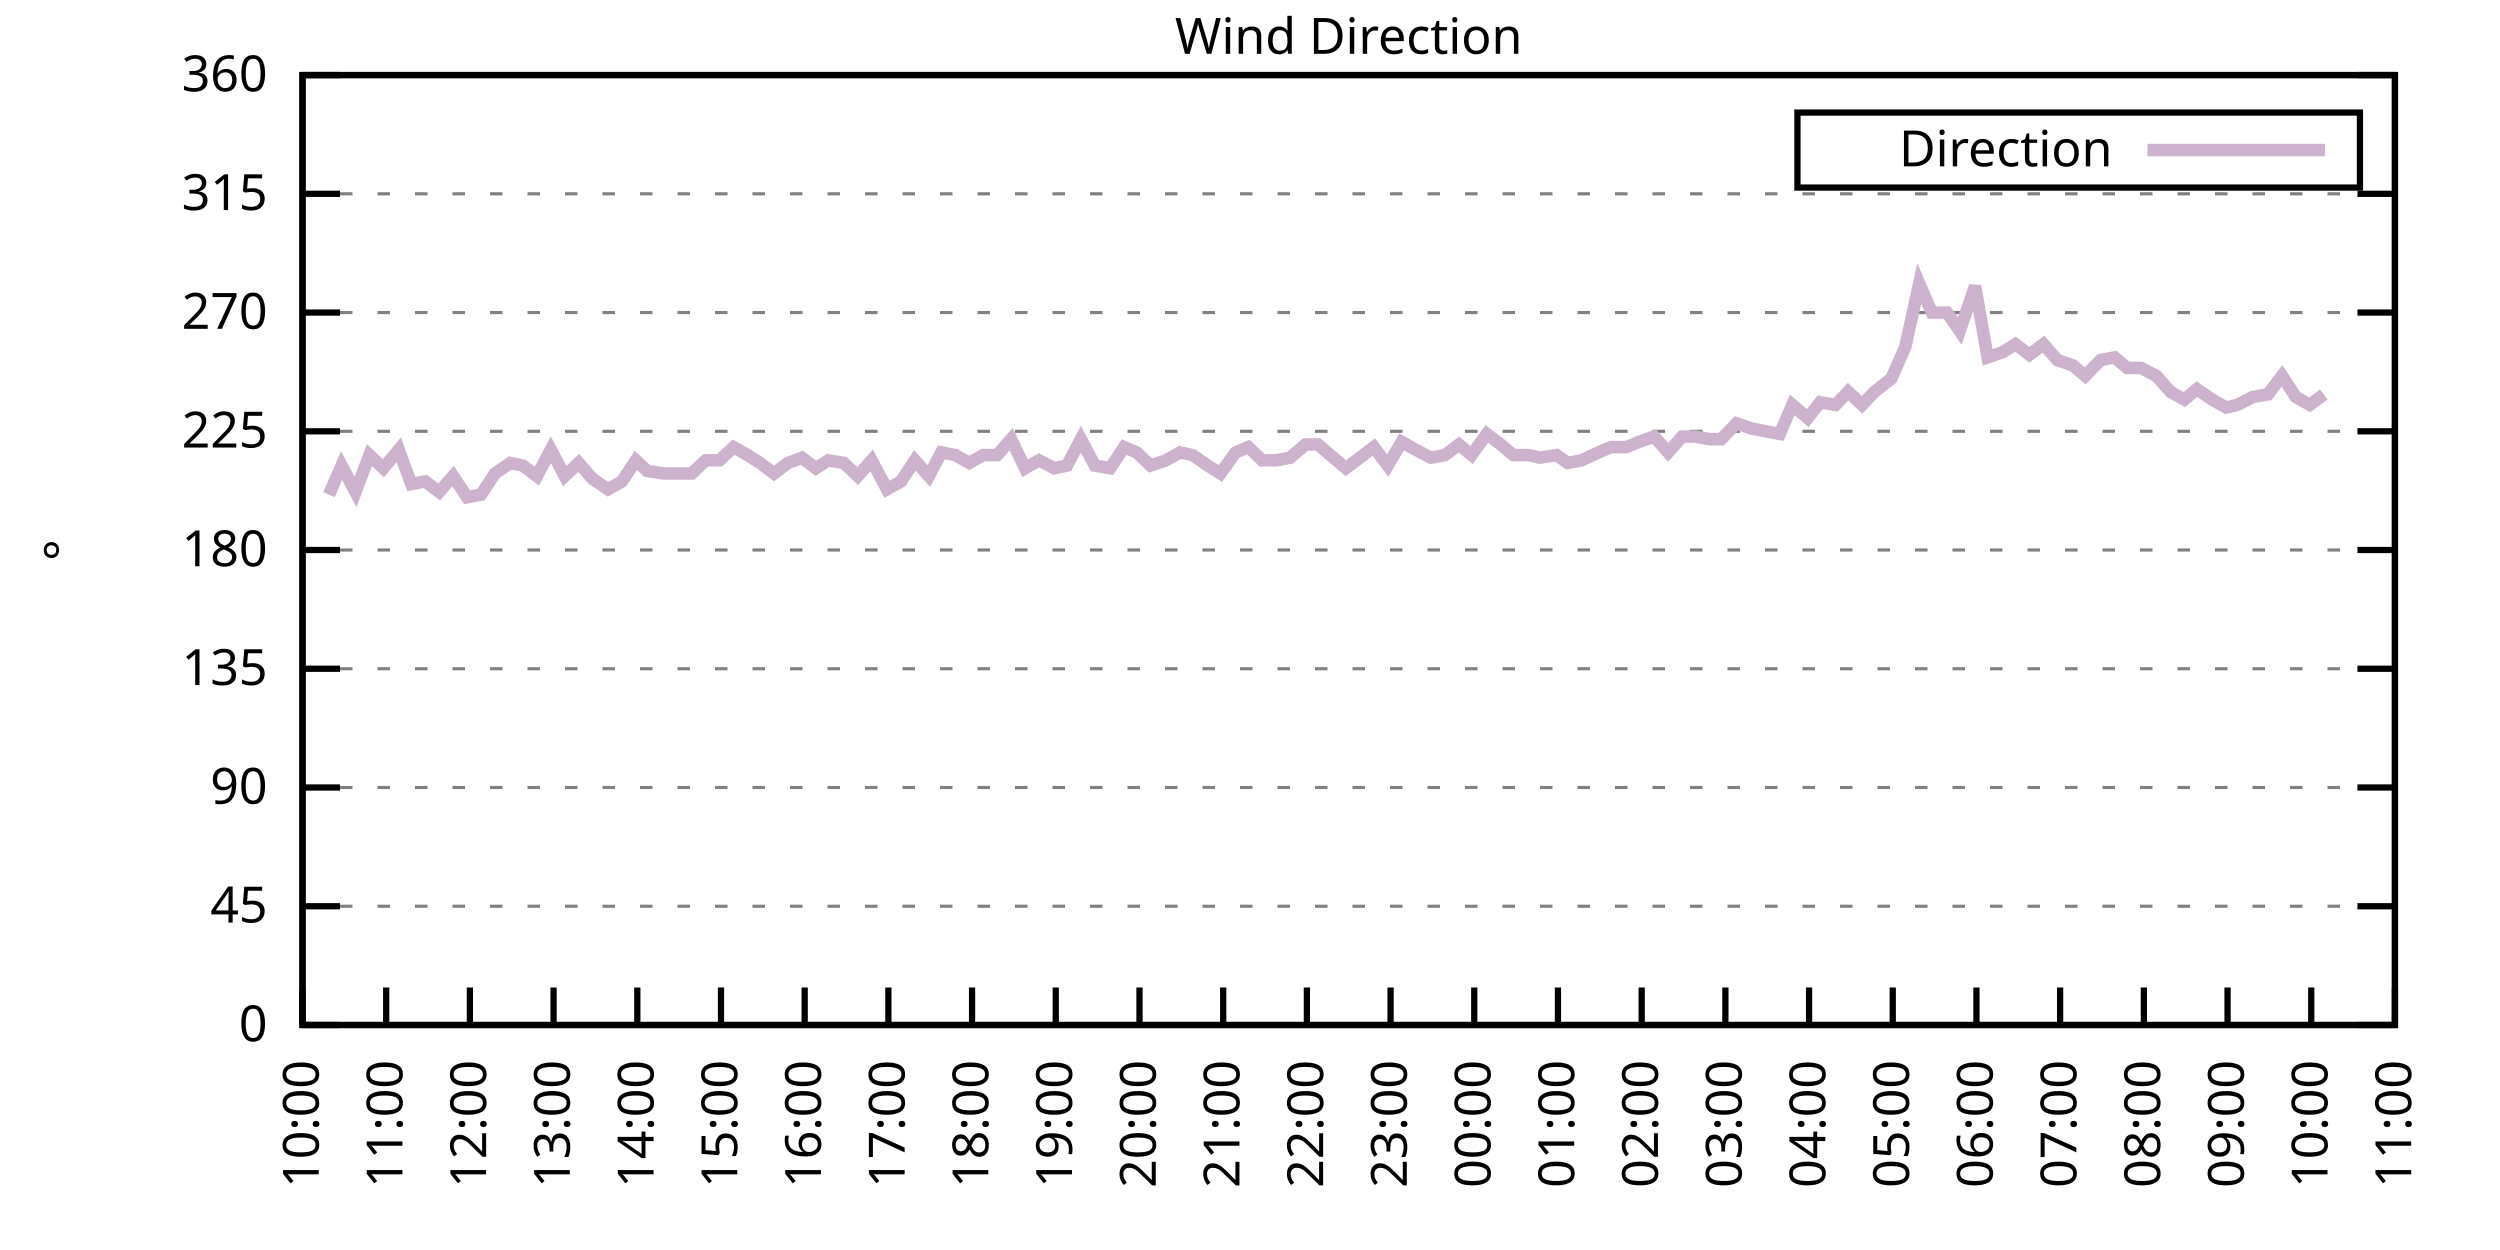
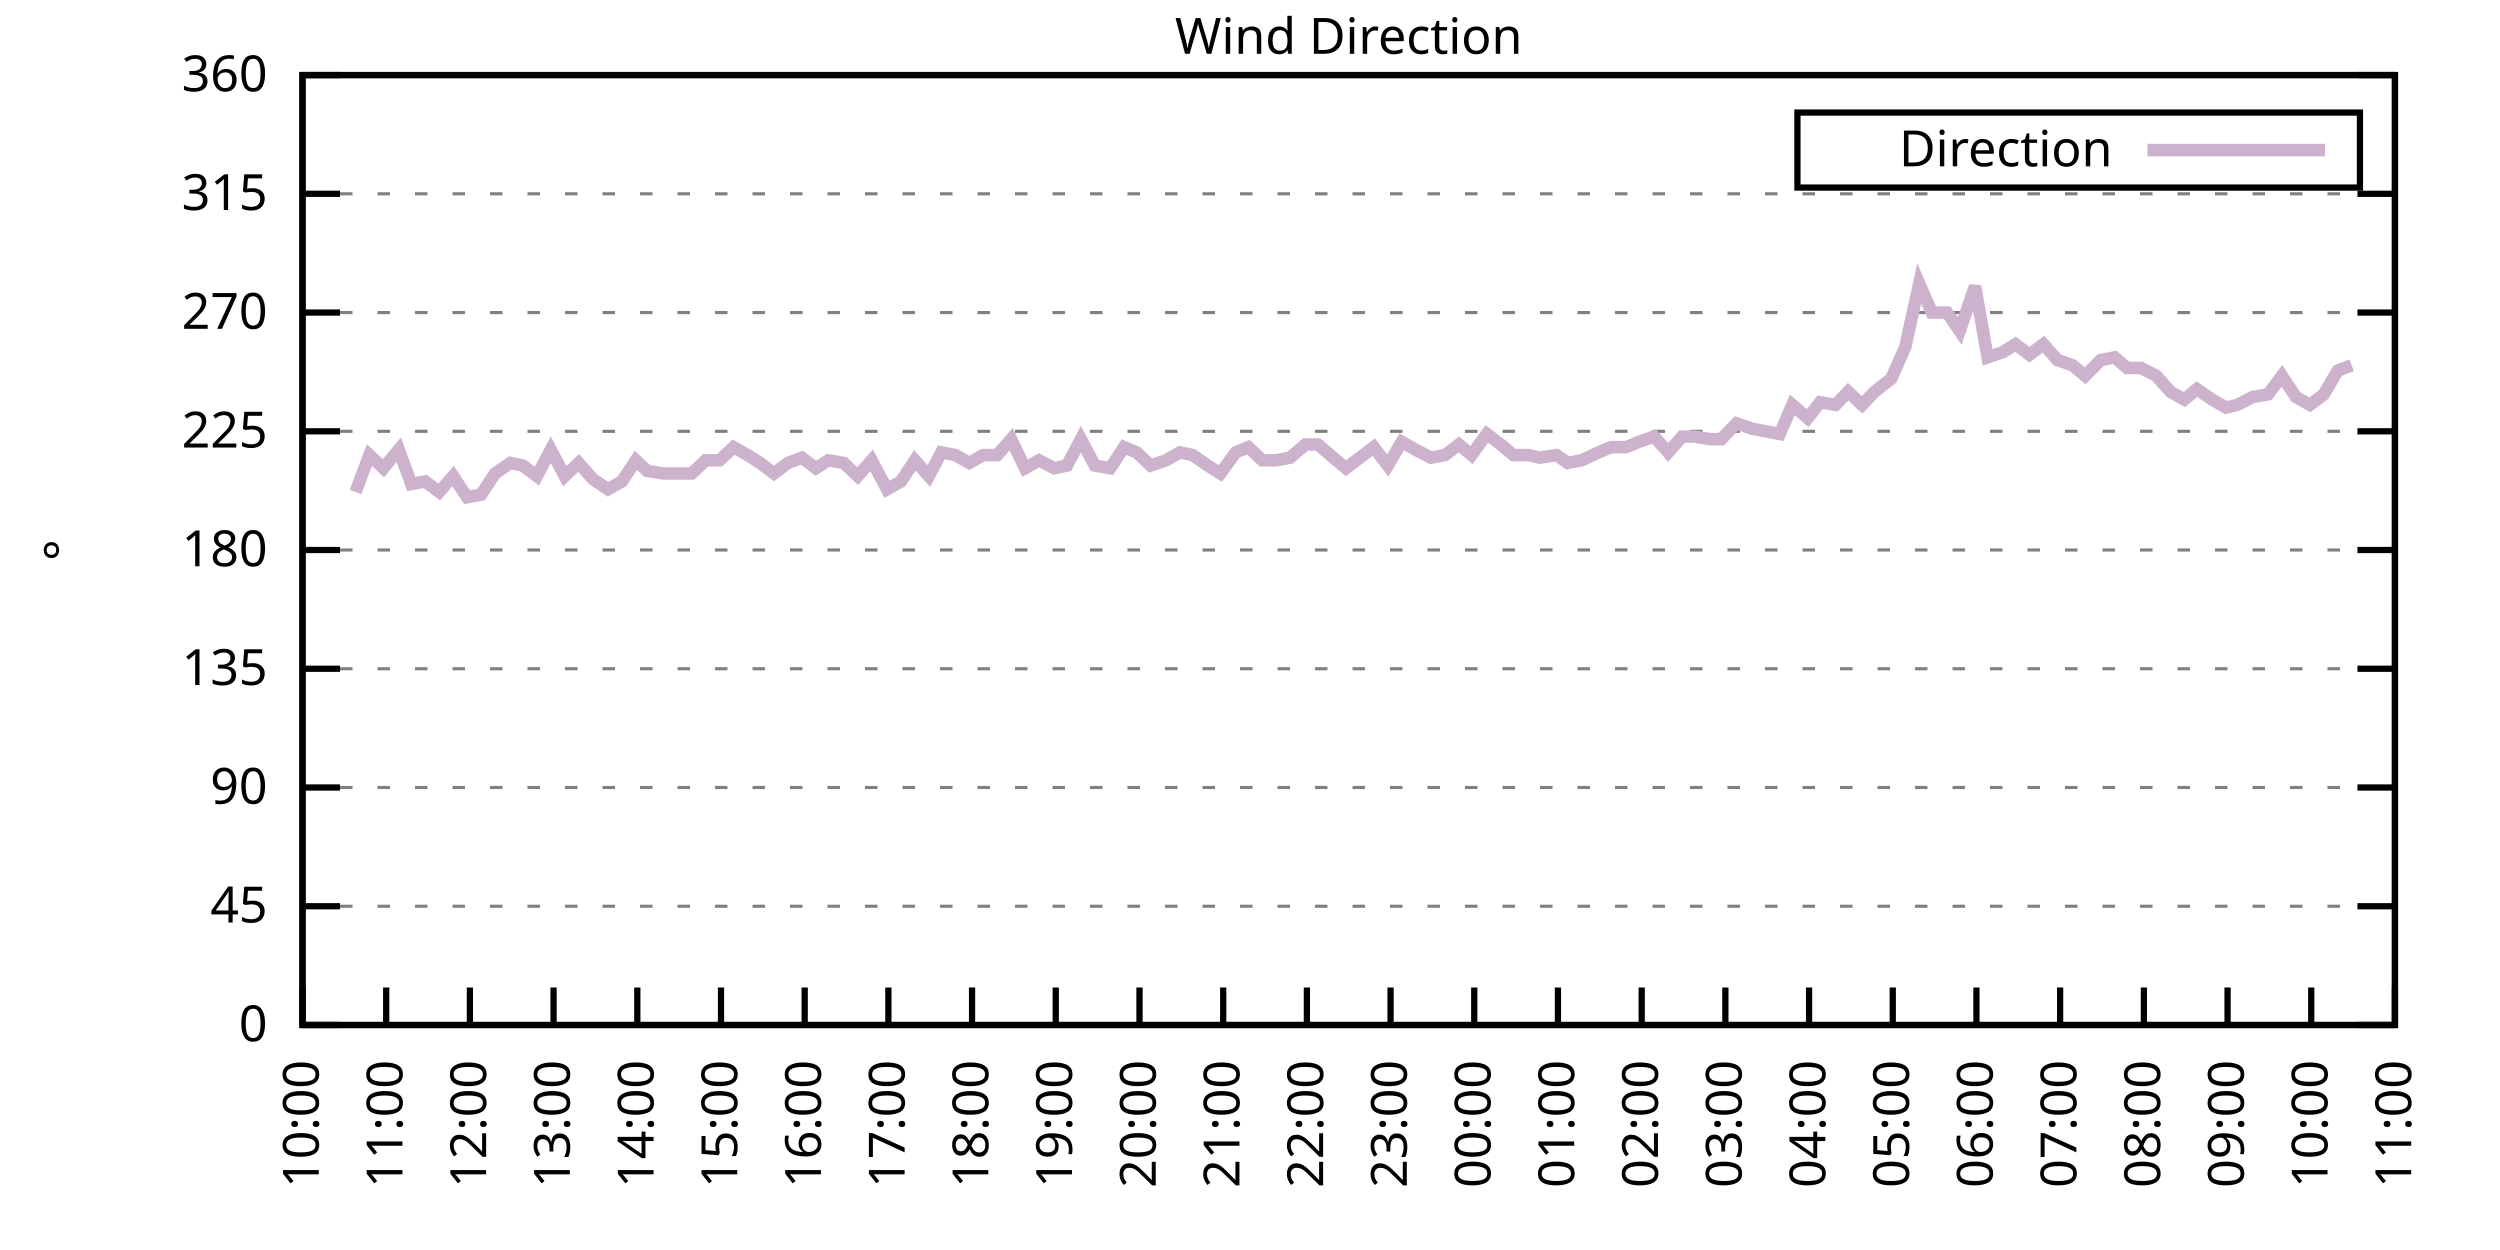
<svg xmlns="http://www.w3.org/2000/svg" xmlns:xlink="http://www.w3.org/1999/xlink" width="400" height="200" viewBox="0 0 400 200">
  <g id="gnuplot_canvas">
    <rect x="0" y="0" width="400" height="200" fill="none" />
    <defs>
      <circle id="gpDot" r="0.5" stroke-width="0.5" stroke="currentColor" />
      <path id="gpPt0" stroke-width="0.333" stroke="currentColor" d="M-1,0 h2 M0,-1 v2" />
      <path id="gpPt1" stroke-width="0.333" stroke="currentColor" d="M-1,-1 L1,1 M1,-1 L-1,1" />
      <path id="gpPt2" stroke-width="0.333" stroke="currentColor" d="M-1,0 L1,0 M0,-1 L0,1 M-1,-1 L1,1 M-1,1 L1,-1" />
      <rect id="gpPt3" stroke-width="0.333" stroke="currentColor" x="-1" y="-1" width="2" height="2" />
      <rect id="gpPt4" stroke-width="0.333" stroke="currentColor" fill="currentColor" x="-1" y="-1" width="2" height="2" />
      <circle id="gpPt5" stroke-width="0.333" stroke="currentColor" cx="0" cy="0" r="1" />
      <use xlink:href="#gpPt5" id="gpPt6" fill="currentColor" stroke="none" />
      <path id="gpPt7" stroke-width="0.333" stroke="currentColor" d="M0,-1.33 L-1.33,0.67 L1.33,0.67 z" />
      <use xlink:href="#gpPt7" id="gpPt8" fill="currentColor" stroke="none" />
      <use xlink:href="#gpPt7" id="gpPt9" stroke="currentColor" transform="rotate(180)" />
      <use xlink:href="#gpPt9" id="gpPt10" fill="currentColor" stroke="none" />
      <use xlink:href="#gpPt3" id="gpPt11" stroke="currentColor" transform="rotate(45)" />
      <use xlink:href="#gpPt11" id="gpPt12" fill="currentColor" stroke="none" />
      <path id="gpPt13" stroke-width="0.333" stroke="currentColor" d="M0,1.330 L1.265,0.411 L0.782,-1.067 L-0.782,-1.076 L-1.265,0.411 z" />
      <use xlink:href="#gpPt13" id="gpPt14" fill="currentColor" stroke="none" />
      <filter id="textbox" filterUnits="objectBoundingBox" x="0" y="0" height="1" width="1">
        <feFlood flood-color="white" flood-opacity="1" result="bgnd" />
        <feComposite in="SourceGraphic" in2="bgnd" operator="atop" />
      </filter>
      <filter id="greybox" filterUnits="objectBoundingBox" x="0" y="0" height="1" width="1">
        <feFlood flood-color="lightgrey" flood-opacity="1" result="grey" />
        <feComposite in="SourceGraphic" in2="grey" operator="atop" />
      </filter>
    </defs>
    <g fill="none" color="white" stroke="currentColor" stroke-width="1.00" stroke-linecap="butt" stroke-linejoin="miter">
</g>
    <g fill="none" color="black" stroke="currentColor" stroke-width="1.00" stroke-linecap="butt" stroke-linejoin="miter">
      <g stroke="none" shape-rendering="crispEdges">
        <polygon fill="rgb(255, 255, 255)" points="48.40,164.00 383.18,164.00 383.18,12.02 48.40,12.02 " />
      </g>
    </g>
    <g fill="none" color="black" stroke="currentColor" stroke-width="1.00" stroke-linecap="butt" stroke-linejoin="miter">
</g>
    <g fill="none" color="black" stroke="black" stroke-width="0.50" stroke-linecap="butt" stroke-linejoin="miter">
</g>
    <g fill="none" color="gray" stroke="currentColor" stroke-width="0.50" stroke-linecap="butt" stroke-linejoin="miter">
      <path stroke="gray" stroke-dasharray="2,4" class="gridline" d="M48.40,164.00 L383.19,164.00  " />
    </g>
    <g fill="none" color="gray" stroke="gray" stroke-width="1.00" stroke-linecap="butt" stroke-linejoin="miter">
</g>
    <g fill="none" color="black" stroke="currentColor" stroke-width="1.00" stroke-linecap="butt" stroke-linejoin="miter">
      <path stroke="black" d="M48.40,164.00 L54.40,164.00 M383.19,164.00 L377.19,164.00  " />
      <g transform="translate(42.80,166.60)" stroke="none" fill="black" font-family="Sans" font-size="8.00" text-anchor="end">
        <text>
          <tspan font-family="Sans"> 0</tspan>
        </text>
      </g>
    </g>
    <g fill="none" color="black" stroke="currentColor" stroke-width="1.00" stroke-linecap="butt" stroke-linejoin="miter">
</g>
    <g fill="none" color="black" stroke="black" stroke-width="0.50" stroke-linecap="butt" stroke-linejoin="miter">
</g>
    <g fill="none" color="gray" stroke="currentColor" stroke-width="0.50" stroke-linecap="butt" stroke-linejoin="miter">
      <path stroke="gray" stroke-dasharray="2,4" class="gridline" d="M48.40,145.00 L383.19,145.00  " />
    </g>
    <g fill="none" color="gray" stroke="gray" stroke-width="1.00" stroke-linecap="butt" stroke-linejoin="miter">
</g>
    <g fill="none" color="black" stroke="currentColor" stroke-width="1.00" stroke-linecap="butt" stroke-linejoin="miter">
      <path stroke="black" d="M48.40,145.00 L54.40,145.00 M383.19,145.00 L377.19,145.00  " />
      <g transform="translate(42.80,147.60)" stroke="none" fill="black" font-family="Sans" font-size="8.00" text-anchor="end">
        <text>
          <tspan font-family="Sans"> 45</tspan>
        </text>
      </g>
    </g>
    <g fill="none" color="black" stroke="currentColor" stroke-width="1.00" stroke-linecap="butt" stroke-linejoin="miter">
</g>
    <g fill="none" color="black" stroke="black" stroke-width="0.50" stroke-linecap="butt" stroke-linejoin="miter">
</g>
    <g fill="none" color="gray" stroke="currentColor" stroke-width="0.50" stroke-linecap="butt" stroke-linejoin="miter">
      <path stroke="gray" stroke-dasharray="2,4" class="gridline" d="M48.40,126.00 L383.19,126.00  " />
    </g>
    <g fill="none" color="gray" stroke="gray" stroke-width="1.00" stroke-linecap="butt" stroke-linejoin="miter">
</g>
    <g fill="none" color="black" stroke="currentColor" stroke-width="1.00" stroke-linecap="butt" stroke-linejoin="miter">
      <path stroke="black" d="M48.40,126.00 L54.40,126.00 M383.19,126.00 L377.19,126.00  " />
      <g transform="translate(42.80,128.60)" stroke="none" fill="black" font-family="Sans" font-size="8.00" text-anchor="end">
        <text>
          <tspan font-family="Sans"> 90</tspan>
        </text>
      </g>
    </g>
    <g fill="none" color="black" stroke="currentColor" stroke-width="1.00" stroke-linecap="butt" stroke-linejoin="miter">
</g>
    <g fill="none" color="black" stroke="black" stroke-width="0.50" stroke-linecap="butt" stroke-linejoin="miter">
</g>
    <g fill="none" color="gray" stroke="currentColor" stroke-width="0.50" stroke-linecap="butt" stroke-linejoin="miter">
      <path stroke="gray" stroke-dasharray="2,4" class="gridline" d="M48.40,107.00 L383.19,107.00  " />
    </g>
    <g fill="none" color="gray" stroke="gray" stroke-width="1.00" stroke-linecap="butt" stroke-linejoin="miter">
</g>
    <g fill="none" color="black" stroke="currentColor" stroke-width="1.00" stroke-linecap="butt" stroke-linejoin="miter">
      <path stroke="black" d="M48.40,107.00 L54.40,107.00 M383.19,107.00 L377.19,107.00  " />
      <g transform="translate(42.80,109.60)" stroke="none" fill="black" font-family="Sans" font-size="8.00" text-anchor="end">
        <text>
          <tspan font-family="Sans"> 135</tspan>
        </text>
      </g>
    </g>
    <g fill="none" color="black" stroke="currentColor" stroke-width="1.00" stroke-linecap="butt" stroke-linejoin="miter">
</g>
    <g fill="none" color="black" stroke="black" stroke-width="0.50" stroke-linecap="butt" stroke-linejoin="miter">
</g>
    <g fill="none" color="gray" stroke="currentColor" stroke-width="0.50" stroke-linecap="butt" stroke-linejoin="miter">
      <path stroke="gray" stroke-dasharray="2,4" class="gridline" d="M48.40,88.00 L383.19,88.00  " />
    </g>
    <g fill="none" color="gray" stroke="gray" stroke-width="1.00" stroke-linecap="butt" stroke-linejoin="miter">
</g>
    <g fill="none" color="black" stroke="currentColor" stroke-width="1.00" stroke-linecap="butt" stroke-linejoin="miter">
      <path stroke="black" d="M48.40,88.00 L54.40,88.00 M383.19,88.00 L377.19,88.00  " />
      <g transform="translate(42.80,90.60)" stroke="none" fill="black" font-family="Sans" font-size="8.00" text-anchor="end">
        <text>
          <tspan font-family="Sans"> 180</tspan>
        </text>
      </g>
    </g>
    <g fill="none" color="black" stroke="currentColor" stroke-width="1.00" stroke-linecap="butt" stroke-linejoin="miter">
</g>
    <g fill="none" color="black" stroke="black" stroke-width="0.50" stroke-linecap="butt" stroke-linejoin="miter">
</g>
    <g fill="none" color="gray" stroke="currentColor" stroke-width="0.50" stroke-linecap="butt" stroke-linejoin="miter">
      <path stroke="gray" stroke-dasharray="2,4" class="gridline" d="M48.40,69.01 L383.19,69.01  " />
    </g>
    <g fill="none" color="gray" stroke="gray" stroke-width="1.00" stroke-linecap="butt" stroke-linejoin="miter">
</g>
    <g fill="none" color="black" stroke="currentColor" stroke-width="1.00" stroke-linecap="butt" stroke-linejoin="miter">
      <path stroke="black" d="M48.40,69.01 L54.40,69.01 M383.19,69.01 L377.19,69.01  " />
      <g transform="translate(42.80,71.61)" stroke="none" fill="black" font-family="Sans" font-size="8.00" text-anchor="end">
        <text>
          <tspan font-family="Sans"> 225</tspan>
        </text>
      </g>
    </g>
    <g fill="none" color="black" stroke="currentColor" stroke-width="1.00" stroke-linecap="butt" stroke-linejoin="miter">
</g>
    <g fill="none" color="black" stroke="black" stroke-width="0.50" stroke-linecap="butt" stroke-linejoin="miter">
</g>
    <g fill="none" color="gray" stroke="currentColor" stroke-width="0.50" stroke-linecap="butt" stroke-linejoin="miter">
      <path stroke="gray" stroke-dasharray="2,4" class="gridline" d="M48.40,50.01 L383.19,50.01  " />
    </g>
    <g fill="none" color="gray" stroke="gray" stroke-width="1.00" stroke-linecap="butt" stroke-linejoin="miter">
</g>
    <g fill="none" color="black" stroke="currentColor" stroke-width="1.00" stroke-linecap="butt" stroke-linejoin="miter">
      <path stroke="black" d="M48.40,50.01 L54.40,50.01 M383.19,50.01 L377.19,50.01  " />
      <g transform="translate(42.80,52.61)" stroke="none" fill="black" font-family="Sans" font-size="8.00" text-anchor="end">
        <text>
          <tspan font-family="Sans"> 270</tspan>
        </text>
      </g>
    </g>
    <g fill="none" color="black" stroke="currentColor" stroke-width="1.00" stroke-linecap="butt" stroke-linejoin="miter">
</g>
    <g fill="none" color="black" stroke="black" stroke-width="0.50" stroke-linecap="butt" stroke-linejoin="miter">
</g>
    <g fill="none" color="gray" stroke="currentColor" stroke-width="0.50" stroke-linecap="butt" stroke-linejoin="miter">
      <path stroke="gray" stroke-dasharray="2,4" class="gridline" d="M48.40,31.01 L383.19,31.01  " />
    </g>
    <g fill="none" color="gray" stroke="gray" stroke-width="1.00" stroke-linecap="butt" stroke-linejoin="miter">
</g>
    <g fill="none" color="black" stroke="currentColor" stroke-width="1.00" stroke-linecap="butt" stroke-linejoin="miter">
      <path stroke="black" d="M48.40,31.01 L54.40,31.01 M383.19,31.01 L377.19,31.01  " />
      <g transform="translate(42.80,33.61)" stroke="none" fill="black" font-family="Sans" font-size="8.00" text-anchor="end">
        <text>
          <tspan font-family="Sans"> 315</tspan>
        </text>
      </g>
    </g>
    <g fill="none" color="black" stroke="currentColor" stroke-width="1.00" stroke-linecap="butt" stroke-linejoin="miter">
</g>
    <g fill="none" color="black" stroke="black" stroke-width="0.50" stroke-linecap="butt" stroke-linejoin="miter">
</g>
    <g fill="none" color="gray" stroke="currentColor" stroke-width="0.50" stroke-linecap="butt" stroke-linejoin="miter">
      <path stroke="gray" stroke-dasharray="2,4" class="gridline" d="M48.40,12.01 L383.19,12.01  " />
    </g>
    <g fill="none" color="gray" stroke="gray" stroke-width="1.00" stroke-linecap="butt" stroke-linejoin="miter">
</g>
    <g fill="none" color="black" stroke="currentColor" stroke-width="1.00" stroke-linecap="butt" stroke-linejoin="miter">
      <path stroke="black" d="M48.40,12.01 L54.40,12.01 M383.19,12.01 L377.19,12.01  " />
      <g transform="translate(42.80,14.61)" stroke="none" fill="black" font-family="Sans" font-size="8.00" text-anchor="end">
        <text>
          <tspan font-family="Sans"> 360</tspan>
        </text>
      </g>
    </g>
    <g fill="none" color="black" stroke="currentColor" stroke-width="1.00" stroke-linecap="butt" stroke-linejoin="miter">
      <path stroke="black" d="M48.40,164.00 L48.40,158.00  " />
      <g transform="translate(51.00,169.60) rotate(270.00)" stroke="none" fill="black" font-family="Sans" font-size="8.00" text-anchor="end">
        <text>
          <tspan font-family="Sans">10:00</tspan>
        </text>
      </g>
    </g>
    <g fill="none" color="black" stroke="currentColor" stroke-width="1.00" stroke-linecap="butt" stroke-linejoin="miter">
      <path stroke="black" d="M61.79,164.00 L61.79,158.00  " />
      <g transform="translate(64.39,169.60) rotate(270.00)" stroke="none" fill="black" font-family="Sans" font-size="8.00" text-anchor="end">
        <text>
          <tspan font-family="Sans">11:00</tspan>
        </text>
      </g>
    </g>
    <g fill="none" color="black" stroke="currentColor" stroke-width="1.00" stroke-linecap="butt" stroke-linejoin="miter">
      <path stroke="black" d="M75.18,164.00 L75.18,158.00  " />
      <g transform="translate(77.78,169.60) rotate(270.00)" stroke="none" fill="black" font-family="Sans" font-size="8.00" text-anchor="end">
        <text>
          <tspan font-family="Sans">12:00</tspan>
        </text>
      </g>
    </g>
    <g fill="none" color="black" stroke="currentColor" stroke-width="1.00" stroke-linecap="butt" stroke-linejoin="miter">
      <path stroke="black" d="M88.57,164.00 L88.57,158.00  " />
      <g transform="translate(91.17,169.60) rotate(270.00)" stroke="none" fill="black" font-family="Sans" font-size="8.00" text-anchor="end">
        <text>
          <tspan font-family="Sans">13:00</tspan>
        </text>
      </g>
    </g>
    <g fill="none" color="black" stroke="currentColor" stroke-width="1.00" stroke-linecap="butt" stroke-linejoin="miter">
      <path stroke="black" d="M101.97,164.00 L101.97,158.00  " />
      <g transform="translate(104.57,169.60) rotate(270.00)" stroke="none" fill="black" font-family="Sans" font-size="8.00" text-anchor="end">
        <text>
          <tspan font-family="Sans">14:00</tspan>
        </text>
      </g>
    </g>
    <g fill="none" color="black" stroke="currentColor" stroke-width="1.00" stroke-linecap="butt" stroke-linejoin="miter">
      <path stroke="black" d="M115.36,164.00 L115.36,158.00  " />
      <g transform="translate(117.96,169.60) rotate(270.00)" stroke="none" fill="black" font-family="Sans" font-size="8.00" text-anchor="end">
        <text>
          <tspan font-family="Sans">15:00</tspan>
        </text>
      </g>
    </g>
    <g fill="none" color="black" stroke="currentColor" stroke-width="1.00" stroke-linecap="butt" stroke-linejoin="miter">
      <path stroke="black" d="M128.75,164.00 L128.75,158.00  " />
      <g transform="translate(131.35,169.60) rotate(270.00)" stroke="none" fill="black" font-family="Sans" font-size="8.00" text-anchor="end">
        <text>
          <tspan font-family="Sans">16:00</tspan>
        </text>
      </g>
    </g>
    <g fill="none" color="black" stroke="currentColor" stroke-width="1.00" stroke-linecap="butt" stroke-linejoin="miter">
      <path stroke="black" d="M142.14,164.00 L142.14,158.00  " />
      <g transform="translate(144.74,169.60) rotate(270.00)" stroke="none" fill="black" font-family="Sans" font-size="8.00" text-anchor="end">
        <text>
          <tspan font-family="Sans">17:00</tspan>
        </text>
      </g>
    </g>
    <g fill="none" color="black" stroke="currentColor" stroke-width="1.00" stroke-linecap="butt" stroke-linejoin="miter">
      <path stroke="black" d="M155.53,164.00 L155.53,158.00  " />
      <g transform="translate(158.13,169.60) rotate(270.00)" stroke="none" fill="black" font-family="Sans" font-size="8.00" text-anchor="end">
        <text>
          <tspan font-family="Sans">18:00</tspan>
        </text>
      </g>
    </g>
    <g fill="none" color="black" stroke="currentColor" stroke-width="1.00" stroke-linecap="butt" stroke-linejoin="miter">
      <path stroke="black" d="M168.92,164.00 L168.92,158.00  " />
      <g transform="translate(171.52,169.60) rotate(270.00)" stroke="none" fill="black" font-family="Sans" font-size="8.00" text-anchor="end">
        <text>
          <tspan font-family="Sans">19:00</tspan>
        </text>
      </g>
    </g>
    <g fill="none" color="black" stroke="currentColor" stroke-width="1.00" stroke-linecap="butt" stroke-linejoin="miter">
      <path stroke="black" d="M182.32,164.00 L182.32,158.00  " />
      <g transform="translate(184.92,169.60) rotate(270.00)" stroke="none" fill="black" font-family="Sans" font-size="8.00" text-anchor="end">
        <text>
          <tspan font-family="Sans">20:00</tspan>
        </text>
      </g>
    </g>
    <g fill="none" color="black" stroke="currentColor" stroke-width="1.00" stroke-linecap="butt" stroke-linejoin="miter">
      <path stroke="black" d="M195.71,164.00 L195.71,158.00  " />
      <g transform="translate(198.31,169.60) rotate(270.00)" stroke="none" fill="black" font-family="Sans" font-size="8.00" text-anchor="end">
        <text>
          <tspan font-family="Sans">21:00</tspan>
        </text>
      </g>
    </g>
    <g fill="none" color="black" stroke="currentColor" stroke-width="1.00" stroke-linecap="butt" stroke-linejoin="miter">
      <path stroke="black" d="M209.10,164.00 L209.10,158.00  " />
      <g transform="translate(211.70,169.60) rotate(270.00)" stroke="none" fill="black" font-family="Sans" font-size="8.00" text-anchor="end">
        <text>
          <tspan font-family="Sans">22:00</tspan>
        </text>
      </g>
    </g>
    <g fill="none" color="black" stroke="currentColor" stroke-width="1.00" stroke-linecap="butt" stroke-linejoin="miter">
      <path stroke="black" d="M222.49,164.00 L222.49,158.00  " />
      <g transform="translate(225.09,169.60) rotate(270.00)" stroke="none" fill="black" font-family="Sans" font-size="8.00" text-anchor="end">
        <text>
          <tspan font-family="Sans">23:00</tspan>
        </text>
      </g>
    </g>
    <g fill="none" color="black" stroke="currentColor" stroke-width="1.00" stroke-linecap="butt" stroke-linejoin="miter">
      <path stroke="black" d="M235.88,164.00 L235.88,158.00  " />
      <g transform="translate(238.48,169.60) rotate(270.00)" stroke="none" fill="black" font-family="Sans" font-size="8.00" text-anchor="end">
        <text>
          <tspan font-family="Sans">00:00</tspan>
        </text>
      </g>
    </g>
    <g fill="none" color="black" stroke="currentColor" stroke-width="1.00" stroke-linecap="butt" stroke-linejoin="miter">
      <path stroke="black" d="M249.27,164.00 L249.27,158.00  " />
      <g transform="translate(251.87,169.60) rotate(270.00)" stroke="none" fill="black" font-family="Sans" font-size="8.00" text-anchor="end">
        <text>
          <tspan font-family="Sans">01:00</tspan>
        </text>
      </g>
    </g>
    <g fill="none" color="black" stroke="currentColor" stroke-width="1.00" stroke-linecap="butt" stroke-linejoin="miter">
      <path stroke="black" d="M262.67,164.00 L262.67,158.00  " />
      <g transform="translate(265.27,169.60) rotate(270.00)" stroke="none" fill="black" font-family="Sans" font-size="8.00" text-anchor="end">
        <text>
          <tspan font-family="Sans">02:00</tspan>
        </text>
      </g>
    </g>
    <g fill="none" color="black" stroke="currentColor" stroke-width="1.00" stroke-linecap="butt" stroke-linejoin="miter">
      <path stroke="black" d="M276.06,164.00 L276.06,158.00  " />
      <g transform="translate(278.66,169.60) rotate(270.00)" stroke="none" fill="black" font-family="Sans" font-size="8.00" text-anchor="end">
        <text>
          <tspan font-family="Sans">03:00</tspan>
        </text>
      </g>
    </g>
    <g fill="none" color="black" stroke="currentColor" stroke-width="1.00" stroke-linecap="butt" stroke-linejoin="miter">
      <path stroke="black" d="M289.45,164.00 L289.45,158.00  " />
      <g transform="translate(292.05,169.60) rotate(270.00)" stroke="none" fill="black" font-family="Sans" font-size="8.00" text-anchor="end">
        <text>
          <tspan font-family="Sans">04:00</tspan>
        </text>
      </g>
    </g>
    <g fill="none" color="black" stroke="currentColor" stroke-width="1.00" stroke-linecap="butt" stroke-linejoin="miter">
      <path stroke="black" d="M302.84,164.00 L302.84,158.00  " />
      <g transform="translate(305.44,169.60) rotate(270.00)" stroke="none" fill="black" font-family="Sans" font-size="8.00" text-anchor="end">
        <text>
          <tspan font-family="Sans">05:00</tspan>
        </text>
      </g>
    </g>
    <g fill="none" color="black" stroke="currentColor" stroke-width="1.00" stroke-linecap="butt" stroke-linejoin="miter">
      <path stroke="black" d="M316.23,164.00 L316.23,158.00  " />
      <g transform="translate(318.83,169.60) rotate(270.00)" stroke="none" fill="black" font-family="Sans" font-size="8.00" text-anchor="end">
        <text>
          <tspan font-family="Sans">06:00</tspan>
        </text>
      </g>
    </g>
    <g fill="none" color="black" stroke="currentColor" stroke-width="1.00" stroke-linecap="butt" stroke-linejoin="miter">
      <path stroke="black" d="M329.62,164.00 L329.62,158.00  " />
      <g transform="translate(332.22,169.60) rotate(270.00)" stroke="none" fill="black" font-family="Sans" font-size="8.00" text-anchor="end">
        <text>
          <tspan font-family="Sans">07:00</tspan>
        </text>
      </g>
    </g>
    <g fill="none" color="black" stroke="currentColor" stroke-width="1.00" stroke-linecap="butt" stroke-linejoin="miter">
      <path stroke="black" d="M343.02,164.00 L343.02,158.00  " />
      <g transform="translate(345.62,169.60) rotate(270.00)" stroke="none" fill="black" font-family="Sans" font-size="8.00" text-anchor="end">
        <text>
          <tspan font-family="Sans">08:00</tspan>
        </text>
      </g>
    </g>
    <g fill="none" color="black" stroke="currentColor" stroke-width="1.00" stroke-linecap="butt" stroke-linejoin="miter">
      <path stroke="black" d="M356.41,164.00 L356.41,158.00  " />
      <g transform="translate(359.01,169.60) rotate(270.00)" stroke="none" fill="black" font-family="Sans" font-size="8.00" text-anchor="end">
        <text>
          <tspan font-family="Sans">09:00</tspan>
        </text>
      </g>
    </g>
    <g fill="none" color="black" stroke="currentColor" stroke-width="1.00" stroke-linecap="butt" stroke-linejoin="miter">
      <path stroke="black" d="M369.80,164.00 L369.80,158.00  " />
      <g transform="translate(372.40,169.60) rotate(270.00)" stroke="none" fill="black" font-family="Sans" font-size="8.00" text-anchor="end">
        <text>
          <tspan font-family="Sans">10:00</tspan>
        </text>
      </g>
    </g>
    <g fill="none" color="black" stroke="currentColor" stroke-width="1.00" stroke-linecap="butt" stroke-linejoin="miter">
      <path stroke="black" d="M383.19,164.00 L383.19,158.00  " />
      <g transform="translate(385.79,169.60) rotate(270.00)" stroke="none" fill="black" font-family="Sans" font-size="8.00" text-anchor="end">
        <text>
          <tspan font-family="Sans">11:00</tspan>
        </text>
      </g>
    </g>
    <g fill="none" color="black" stroke="currentColor" stroke-width="1.00" stroke-linecap="butt" stroke-linejoin="miter">
</g>
    <g fill="none" color="black" stroke="currentColor" stroke-width="1.00" stroke-linecap="butt" stroke-linejoin="miter">
      <path stroke="black" d="M48.40,12.01 L48.40,164.00 L383.19,164.00 L383.19,12.01 L48.40,12.01 Z  " />
    </g>
    <g fill="none" color="black" stroke="currentColor" stroke-width="1.00" stroke-linecap="butt" stroke-linejoin="miter">
</g>
    <g fill="none" color="black" stroke="currentColor" stroke-width="1.00" stroke-linecap="butt" stroke-linejoin="miter">
      <path stroke="black" d="M287.59,30.01 L287.59,18.01 L377.59,18.01 L377.59,30.01 L287.59,30.01 Z  " />
    </g>
    <g id="Wind_direction_plot_1">
      <g fill="none" color="white" stroke="black" stroke-width="2.00" stroke-linecap="butt" stroke-linejoin="miter">
</g>
      <g fill="none" color="black" stroke="currentColor" stroke-width="2.00" stroke-linecap="butt" stroke-linejoin="miter">
        <g transform="translate(337.99,26.61)" stroke="none" fill="black" font-family="Sans" font-size="8.00" text-anchor="end">
          <text>
            <tspan font-family="Sans">Direction</tspan>
          </text>
        </g>
      </g>
      <g fill="none" color="black" stroke="currentColor" stroke-width="2.00" stroke-linecap="butt" stroke-linejoin="miter">
-         <path stroke="rgb(204, 178, 204)" d="M343.59,24.01 L371.99,24.01 M52.64,79.14 L54.65,74.49 L56.88,78.72 L59.11,72.81 L61.35,74.92 L63.80,71.96   L65.81,77.45 L68.04,77.03 L70.27,78.72 L72.50,76.18 L74.74,79.56 L76.97,79.14 L79.20,75.76 L81.66,74.07   L83.66,74.49 L85.90,76.18 L88.13,71.96 L90.36,76.18 L92.59,74.07 L94.82,76.61 L97.28,78.29 L99.51,77.03   L101.74,73.65 L103.53,75.34 L106.21,75.76 L108.22,75.76 L110.67,75.76 L112.90,73.65 L115.13,73.65 L117.37,71.54   L119.60,72.81 L121.61,74.07 L123.84,75.76 L126.07,74.07 L128.30,73.23 L130.54,74.92 L132.54,73.65 L135.00,74.07   L137.23,76.18 L139.46,73.65 L141.92,78.29 L144.15,77.03 L146.38,73.65 L148.61,76.18 L150.62,72.38 L152.85,72.81   L155.09,74.07 L157.32,72.81 L159.55,72.81 L161.78,70.27 L164.01,74.92 L166.25,73.65 L168.70,74.92 L170.71,74.49   L172.94,70.27 L175.17,74.49 L177.63,74.92 L179.86,71.54 L181.87,72.38 L184.10,74.49 L186.56,73.65 L188.79,72.38   L190.80,72.81 L193.25,74.49 L195.26,75.76 L197.72,72.38 L199.73,71.54 L201.96,73.65 L204.19,73.65 L206.42,73.23   L208.88,71.12 L210.88,71.12 L213.34,73.23 L215.35,74.92 L217.58,73.23 L219.81,71.54 L222.04,74.49 L224.28,70.70   L226.51,71.96 L228.96,73.23 L231.20,72.81 L233.43,71.12 L235.44,72.81 L237.89,69.43 L240.12,71.12 L242.13,72.81   L244.59,72.81 L246.37,73.23 L249.05,72.81 L250.84,74.07 L253.07,73.65 L255.75,72.38 L257.76,71.54 L260.21,71.54   L262.22,70.70 L264.67,69.85 L266.91,72.38 L269.14,69.85 L271.15,69.85 L273.60,70.27 L275.39,70.27 L277.84,67.74   L280.30,68.58 L284.76,69.43 L286.77,64.78 L289.23,66.90 L291.23,64.36 L293.69,64.78 L295.70,62.67 L297.93,64.78   L299.94,62.67 L302.62,60.56 L304.85,55.50 L307.08,45.36 L309.09,50.01 L311.54,50.01 L313.55,52.96 L316.01,45.79   L318.02,57.18 L320.47,56.34 L322.48,55.07 L324.71,56.76 L326.95,55.07 L329.18,57.61 L331.63,58.45 L333.64,60.14   L336.10,57.61 L338.33,57.18 L340.34,58.87 L342.57,58.87 L345.02,60.14 L347.26,62.67 L349.49,63.94 L351.50,62.25   L353.95,63.94 L356.18,65.21 L357.97,64.78 L360.42,63.52 L362.88,63.10 L365.11,60.14 L367.34,63.52 L369.58,64.78   L371.81,63.10  " />
+         <path stroke="rgb(204, 178, 204)" d="M343.59,24.01 L371.99,24.01 M56.88,78.72 L59.11,72.81 L61.35,74.92 L63.80,71.96 L65.81,77.45 L68.04,77.03   L70.27,78.72 L72.50,76.18 L74.74,79.56 L76.97,79.14 L79.20,75.76 L81.66,74.07 L83.66,74.49 L85.90,76.18   L88.13,71.96 L90.36,76.18 L92.59,74.07 L94.82,76.61 L97.28,78.29 L99.51,77.03 L101.74,73.65 L103.53,75.34   L106.21,75.76 L108.22,75.76 L110.67,75.76 L112.90,73.65 L115.13,73.65 L117.37,71.54 L119.60,72.81 L121.61,74.07   L123.84,75.76 L126.07,74.07 L128.30,73.23 L130.54,74.92 L132.54,73.65 L135.00,74.07 L137.23,76.18 L139.46,73.65   L141.92,78.29 L144.15,77.03 L146.38,73.65 L148.61,76.18 L150.62,72.38 L152.85,72.81 L155.09,74.07 L157.32,72.81   L159.55,72.81 L161.78,70.27 L164.01,74.92 L166.25,73.65 L168.70,74.92 L170.71,74.49 L172.94,70.27 L175.17,74.49   L177.63,74.92 L179.86,71.54 L181.87,72.38 L184.10,74.49 L186.56,73.65 L188.79,72.38 L190.80,72.81 L193.25,74.49   L195.26,75.76 L197.72,72.38 L199.73,71.54 L201.96,73.65 L204.19,73.65 L206.42,73.23 L208.88,71.12 L210.88,71.12   L213.34,73.23 L215.35,74.92 L217.58,73.23 L219.81,71.54 L222.04,74.49 L224.28,70.70 L226.51,71.96 L228.96,73.23   L231.20,72.81 L233.43,71.12 L235.44,72.81 L237.89,69.43 L240.12,71.12 L242.13,72.81 L244.59,72.81 L246.37,73.23   L249.05,72.81 L250.84,74.07 L253.07,73.65 L255.75,72.38 L257.76,71.54 L260.21,71.54 L262.22,70.70 L264.67,69.85   L266.91,72.38 L269.14,69.85 L271.15,69.85 L273.60,70.27 L275.39,70.27 L277.84,67.74 L280.30,68.58 L284.76,69.43   L286.77,64.78 L289.23,66.90 L291.23,64.36 L293.69,64.78 L295.70,62.67 L297.93,64.78 L299.94,62.67 L302.62,60.56   L304.85,55.50 L307.08,45.36 L309.09,50.01 L311.54,50.01 L313.55,52.96 L316.01,45.79 L318.02,57.18 L320.47,56.34   L322.48,55.07 L324.71,56.76 L326.95,55.07 L329.18,57.61 L331.63,58.45 L333.64,60.14 L336.10,57.61 L338.33,57.18   L340.34,58.87 L342.57,58.87 L345.02,60.14 L347.26,62.67 L349.49,63.94 L351.50,62.25 L353.95,63.94 L356.18,65.21   L357.97,64.78 L360.42,63.52 L362.88,63.10 L365.11,60.14 L367.34,63.52 L369.58,64.78 L371.81,63.10 L374.04,59.30   L376.27,58.45  " />
      </g>
    </g>
    <g fill="none" color="black" stroke="currentColor" stroke-width="2.00" stroke-linecap="butt" stroke-linejoin="miter">
</g>
    <g fill="none" color="black" stroke="black" stroke-width="1.00" stroke-linecap="butt" stroke-linejoin="miter">
</g>
    <g fill="none" color="black" stroke="currentColor" stroke-width="1.00" stroke-linecap="butt" stroke-linejoin="miter">
      <path stroke="black" d="M48.40,12.01 L48.40,164.00 L383.19,164.00 L383.19,12.01 L48.40,12.01 Z  " />
      <g transform="translate(12.80,88.01) rotate(270.00)" stroke="none" fill="black" font-family="Sans" font-size="8.00" text-anchor="middle">
        <text>
          <tspan font-family="Sans">°</tspan>
        </text>
      </g>
    </g>
    <g fill="none" color="black" stroke="currentColor" stroke-width="1.00" stroke-linecap="butt" stroke-linejoin="miter">
</g>
    <g fill="none" color="black" stroke="currentColor" stroke-width="1.00" stroke-linecap="butt" stroke-linejoin="miter">
      <g transform="translate(215.79,8.61)" stroke="none" fill="black" font-family="Sans" font-size="8.00" text-anchor="middle">
        <text>
          <tspan font-family="Sans">Wind Direction</tspan>
        </text>
      </g>
    </g>
    <g fill="none" color="black" stroke="currentColor" stroke-width="1.00" stroke-linecap="butt" stroke-linejoin="miter">
</g>
  </g>
</svg>
